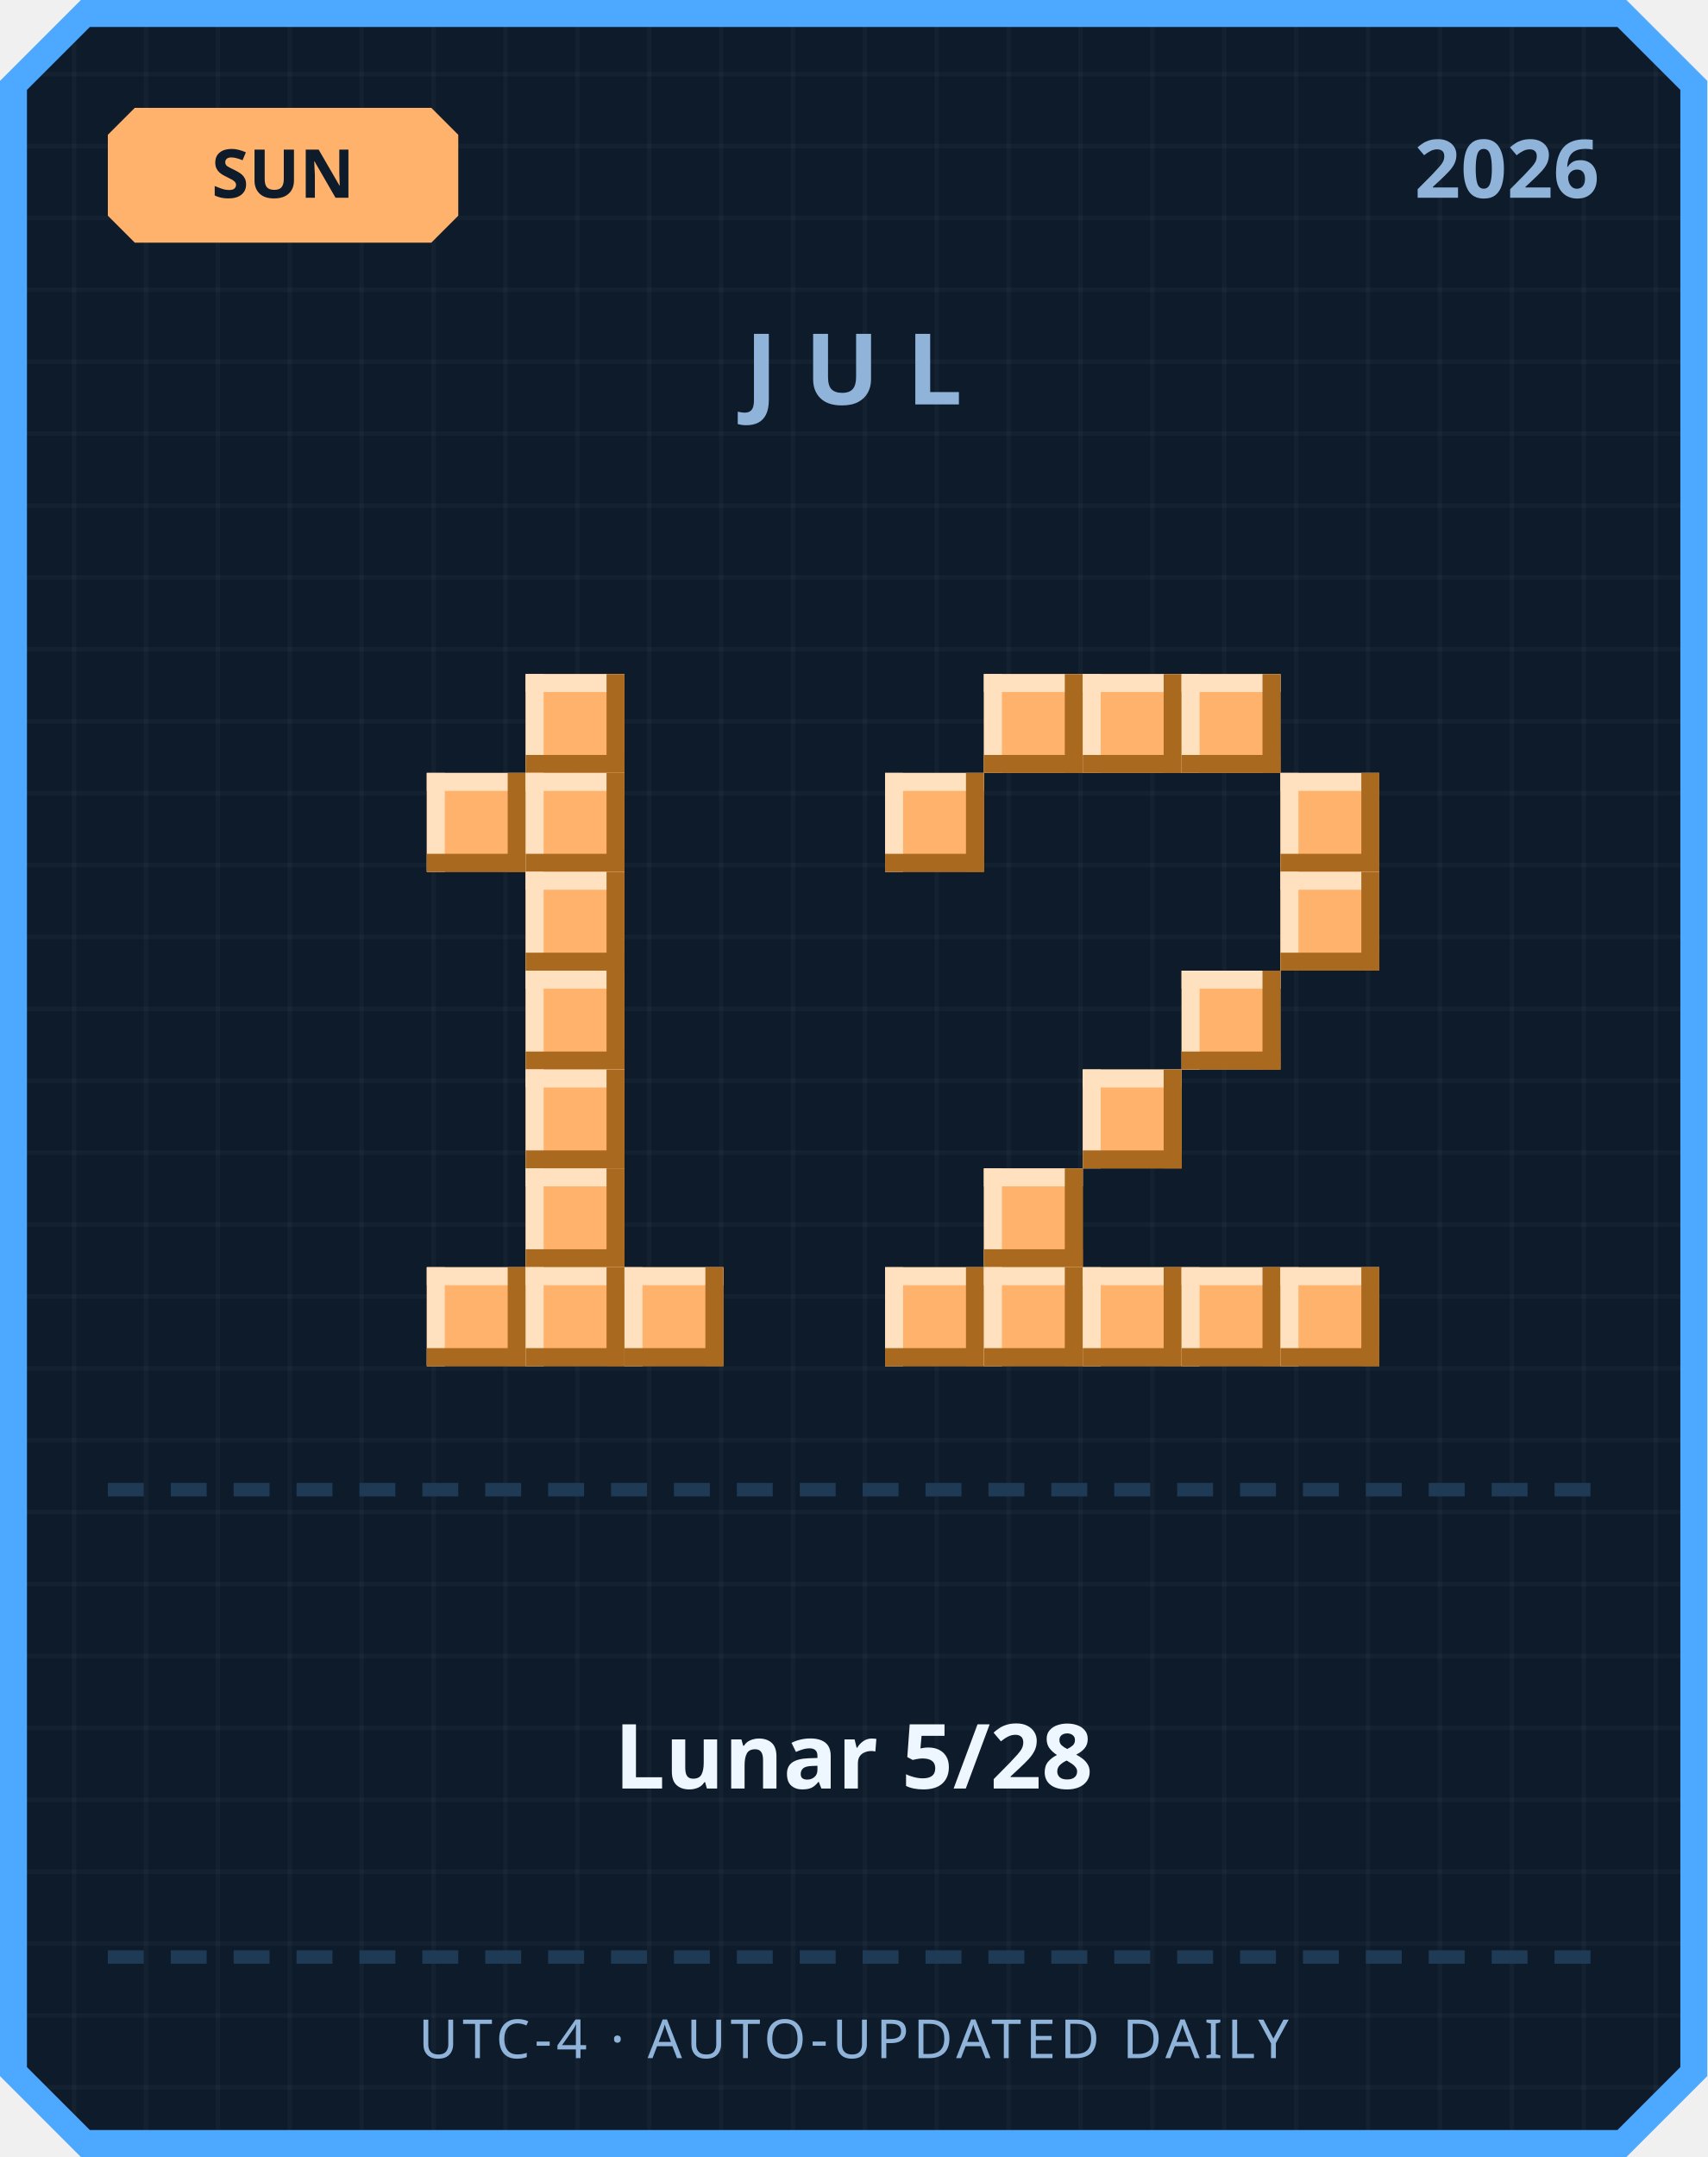
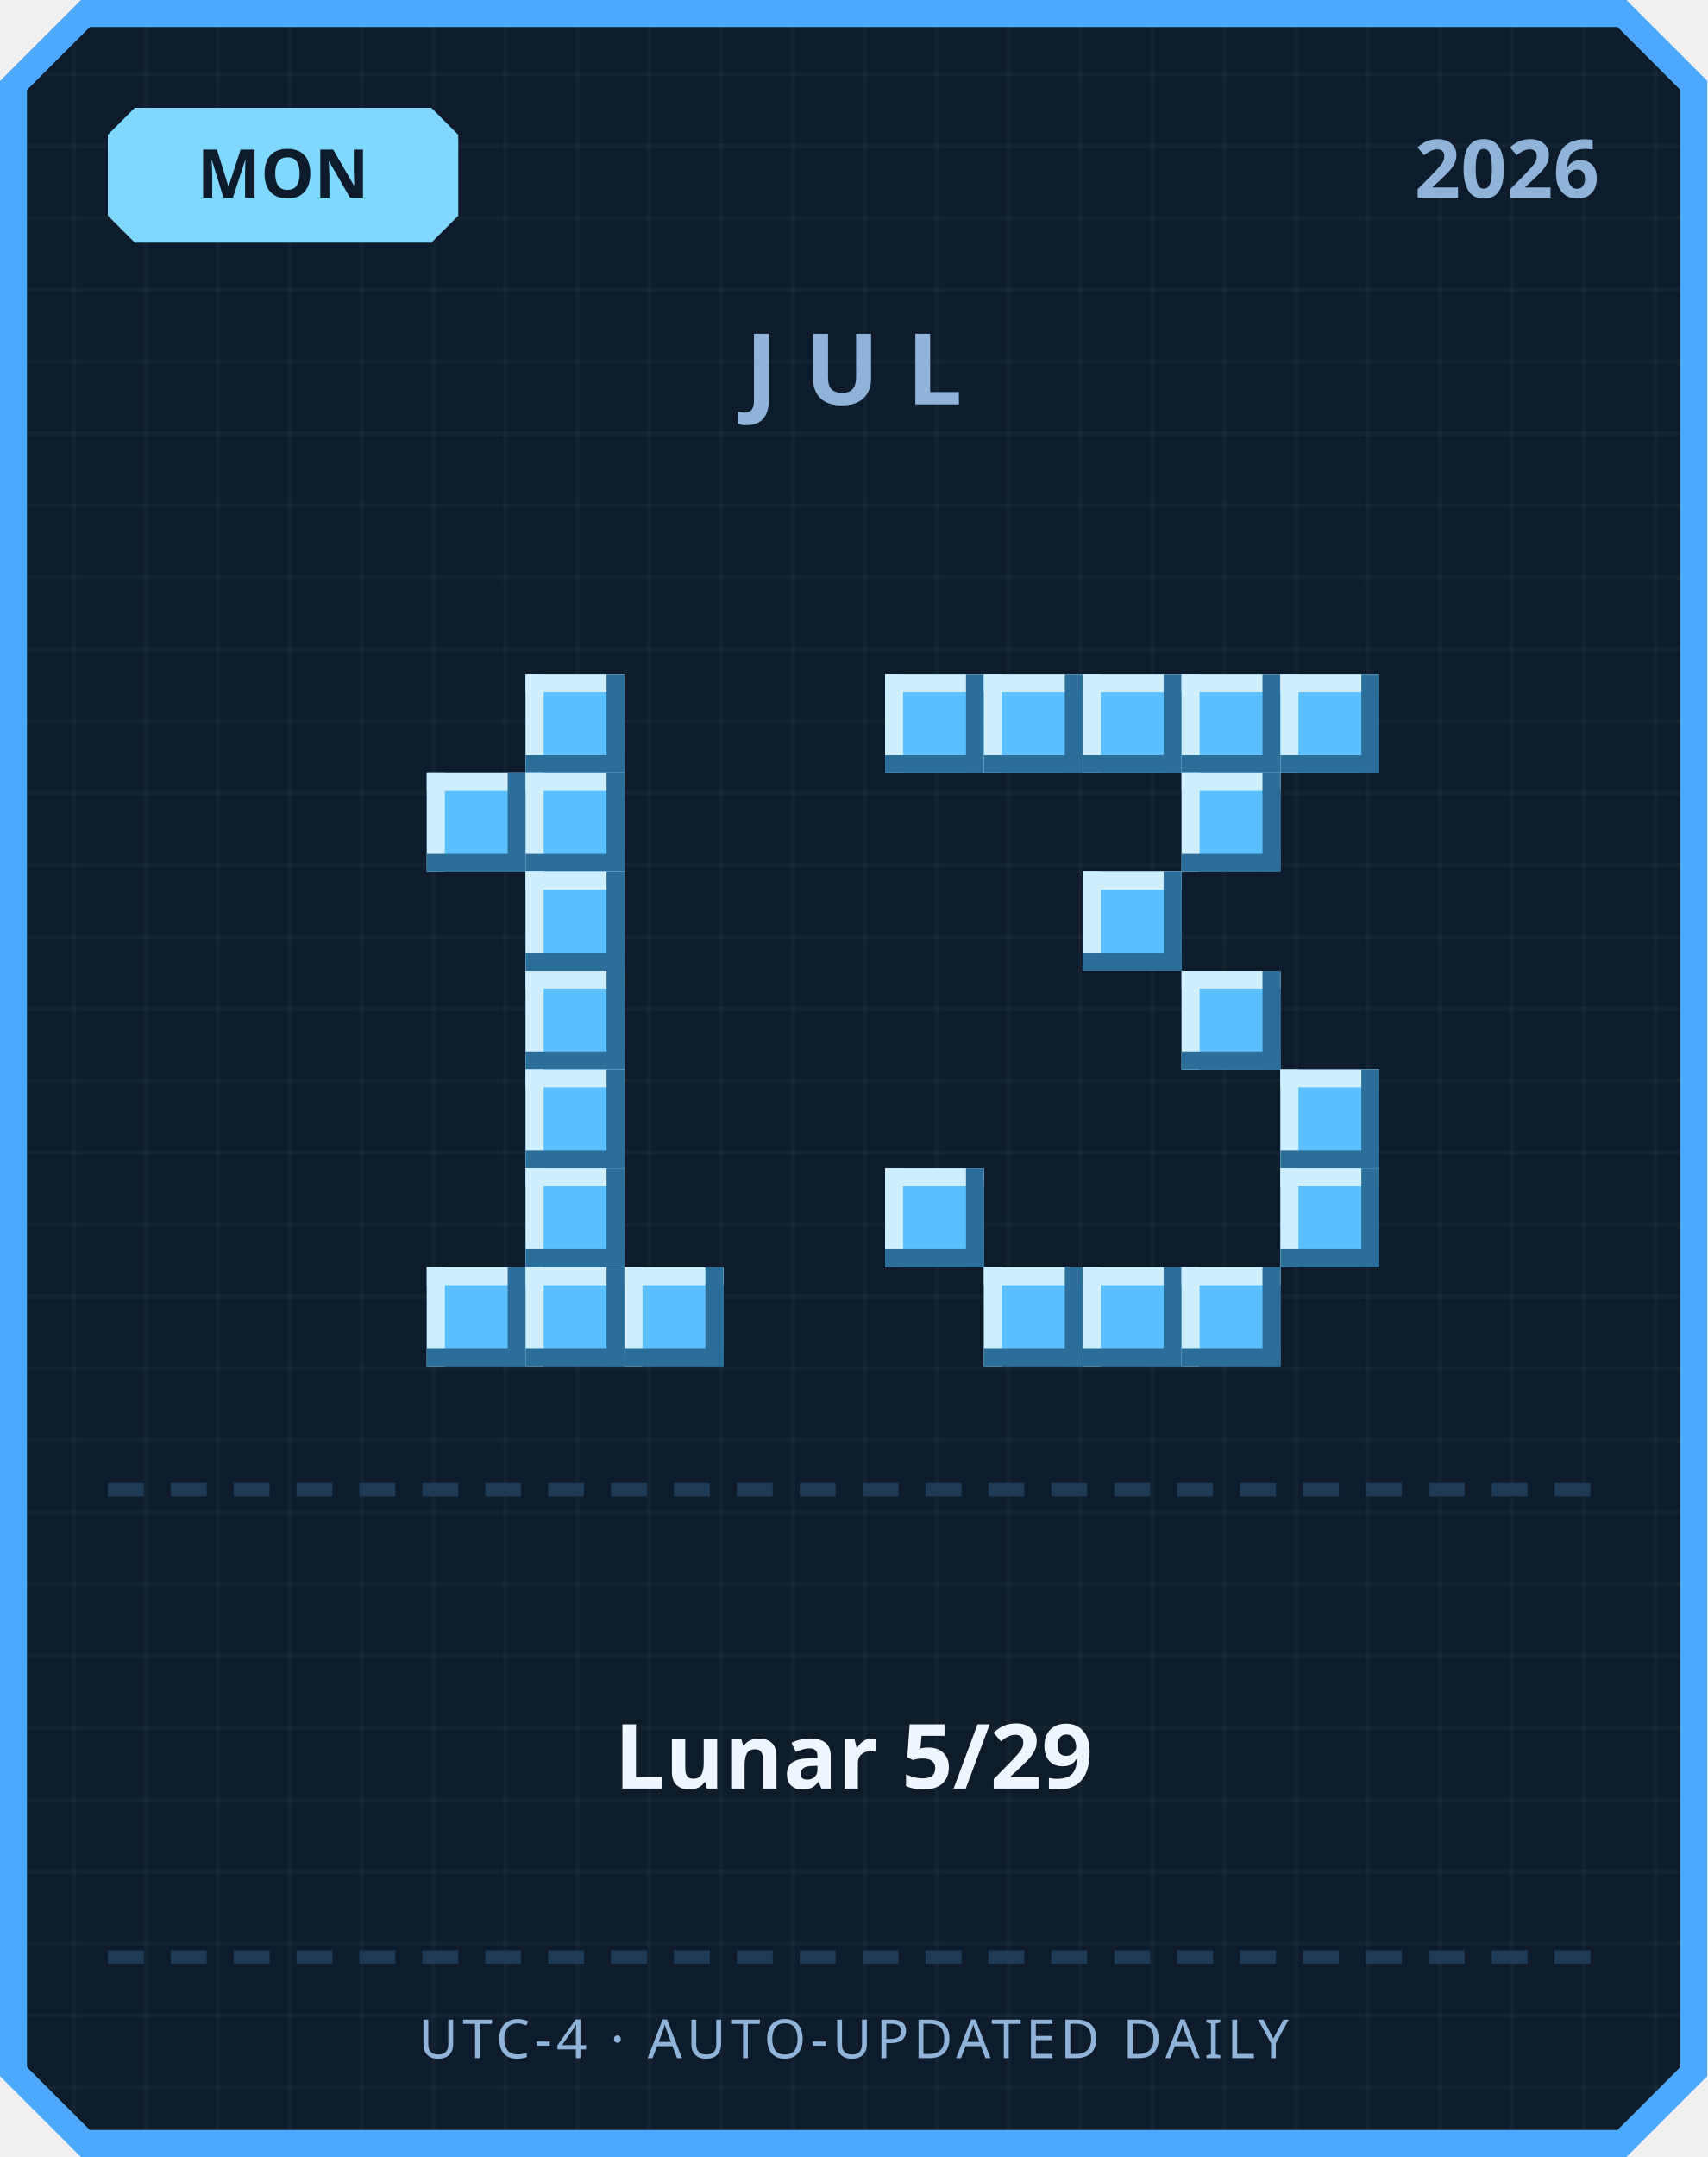
<svg xmlns="http://www.w3.org/2000/svg" width="380" height="480" viewBox="0 0 380 480">
  <defs>
    <pattern id="grid" width="16" height="16" patternUnits="userSpaceOnUse">
      <rect width="16" height="16" fill="#0d1b2a" />
      <rect width="1" height="16" fill="#ffffff" opacity="0.03" />
      <rect width="16" height="1" fill="#ffffff" opacity="0.03" />
    </pattern>
  </defs>
  <path d="M 18,0 L 362,0 L 380,18 L 380,462 L 362,480 L 18,480 L 0,462 L 0,18 Z" fill="#4da8ff" />
  <path d="M 20,6 L 360,6 L 374,20 L 374,460 L 360,474 L 20,474 L 6,460 L 6,20 Z" fill="url(#grid)" />
-   <path d="M 30,24 L 96,24 L 102,30 L 102,48 L 96,54 L 30,54 L 24,48 L 24,30 Z" fill="#ffb26b" />
-   <text x="63" y="44" text-anchor="middle" font-family="'Segoe UI', sans-serif" font-size="15" font-weight="700" fill="#0d1b2a">SUN</text>
+   <path d="M 30,24 L 96,24 L 102,30 L 102,48 L 96,54 L 30,54 L 24,48 L 24,30 Z" fill="#7fd8ff" />
+   <text x="63" y="44" text-anchor="middle" font-family="'Segoe UI', sans-serif" font-size="15" font-weight="700" fill="#0d1b2a">MON</text>
  <text x="356" y="44" text-anchor="end" font-family="'Segoe UI', sans-serif" font-size="18" font-weight="700" fill="#8fb3d9">2026</text>
  <text x="190" y="90" text-anchor="middle" font-family="'Segoe UI', sans-serif" font-size="22" font-weight="700" letter-spacing="6" fill="#8fb3d9">JUL</text>
-   <rect x="117" y="150" width="22" height="22" fill="#ffb26b" />
-   <rect x="117" y="150" width="22" height="4" fill="#ffe1bf" />
-   <rect x="117" y="150" width="4" height="22" fill="#ffe1bf" />
-   <rect x="117" y="168" width="22" height="4" fill="#a9691f" />
-   <rect x="135" y="150" width="4" height="22" fill="#a9691f" />
-   <rect x="95" y="172" width="22" height="22" fill="#ffb26b" />
-   <rect x="95" y="172" width="22" height="4" fill="#ffe1bf" />
-   <rect x="95" y="172" width="4" height="22" fill="#ffe1bf" />
-   <rect x="95" y="190" width="22" height="4" fill="#a9691f" />
-   <rect x="113" y="172" width="4" height="22" fill="#a9691f" />
-   <rect x="117" y="172" width="22" height="22" fill="#ffb26b" />
-   <rect x="117" y="172" width="22" height="4" fill="#ffe1bf" />
-   <rect x="117" y="172" width="4" height="22" fill="#ffe1bf" />
-   <rect x="117" y="190" width="22" height="4" fill="#a9691f" />
-   <rect x="135" y="172" width="4" height="22" fill="#a9691f" />
-   <rect x="117" y="194" width="22" height="22" fill="#ffb26b" />
-   <rect x="117" y="194" width="22" height="4" fill="#ffe1bf" />
-   <rect x="117" y="194" width="4" height="22" fill="#ffe1bf" />
-   <rect x="117" y="212" width="22" height="4" fill="#a9691f" />
-   <rect x="135" y="194" width="4" height="22" fill="#a9691f" />
-   <rect x="117" y="216" width="22" height="22" fill="#ffb26b" />
-   <rect x="117" y="216" width="22" height="4" fill="#ffe1bf" />
-   <rect x="117" y="216" width="4" height="22" fill="#ffe1bf" />
-   <rect x="117" y="234" width="22" height="4" fill="#a9691f" />
-   <rect x="135" y="216" width="4" height="22" fill="#a9691f" />
-   <rect x="117" y="238" width="22" height="22" fill="#ffb26b" />
-   <rect x="117" y="238" width="22" height="4" fill="#ffe1bf" />
-   <rect x="117" y="238" width="4" height="22" fill="#ffe1bf" />
-   <rect x="117" y="256" width="22" height="4" fill="#a9691f" />
-   <rect x="135" y="238" width="4" height="22" fill="#a9691f" />
-   <rect x="117" y="260" width="22" height="22" fill="#ffb26b" />
-   <rect x="117" y="260" width="22" height="4" fill="#ffe1bf" />
-   <rect x="117" y="260" width="4" height="22" fill="#ffe1bf" />
-   <rect x="117" y="278" width="22" height="4" fill="#a9691f" />
-   <rect x="135" y="260" width="4" height="22" fill="#a9691f" />
-   <rect x="95" y="282" width="22" height="22" fill="#ffb26b" />
-   <rect x="95" y="282" width="22" height="4" fill="#ffe1bf" />
-   <rect x="95" y="282" width="4" height="22" fill="#ffe1bf" />
-   <rect x="95" y="300" width="22" height="4" fill="#a9691f" />
-   <rect x="113" y="282" width="4" height="22" fill="#a9691f" />
-   <rect x="117" y="282" width="22" height="22" fill="#ffb26b" />
-   <rect x="117" y="282" width="22" height="4" fill="#ffe1bf" />
-   <rect x="117" y="282" width="4" height="22" fill="#ffe1bf" />
-   <rect x="117" y="300" width="22" height="4" fill="#a9691f" />
-   <rect x="135" y="282" width="4" height="22" fill="#a9691f" />
-   <rect x="139" y="282" width="22" height="22" fill="#ffb26b" />
-   <rect x="139" y="282" width="22" height="4" fill="#ffe1bf" />
-   <rect x="139" y="282" width="4" height="22" fill="#ffe1bf" />
-   <rect x="139" y="300" width="22" height="4" fill="#a9691f" />
-   <rect x="157" y="282" width="4" height="22" fill="#a9691f" />
-   <rect x="219" y="150" width="22" height="22" fill="#ffb26b" />
-   <rect x="219" y="150" width="22" height="4" fill="#ffe1bf" />
-   <rect x="219" y="150" width="4" height="22" fill="#ffe1bf" />
-   <rect x="219" y="168" width="22" height="4" fill="#a9691f" />
-   <rect x="237" y="150" width="4" height="22" fill="#a9691f" />
-   <rect x="241" y="150" width="22" height="22" fill="#ffb26b" />
-   <rect x="241" y="150" width="22" height="4" fill="#ffe1bf" />
-   <rect x="241" y="150" width="4" height="22" fill="#ffe1bf" />
-   <rect x="241" y="168" width="22" height="4" fill="#a9691f" />
-   <rect x="259" y="150" width="4" height="22" fill="#a9691f" />
-   <rect x="263" y="150" width="22" height="22" fill="#ffb26b" />
-   <rect x="263" y="150" width="22" height="4" fill="#ffe1bf" />
-   <rect x="263" y="150" width="4" height="22" fill="#ffe1bf" />
-   <rect x="263" y="168" width="22" height="4" fill="#a9691f" />
-   <rect x="281" y="150" width="4" height="22" fill="#a9691f" />
-   <rect x="197" y="172" width="22" height="22" fill="#ffb26b" />
-   <rect x="197" y="172" width="22" height="4" fill="#ffe1bf" />
-   <rect x="197" y="172" width="4" height="22" fill="#ffe1bf" />
-   <rect x="197" y="190" width="22" height="4" fill="#a9691f" />
-   <rect x="215" y="172" width="4" height="22" fill="#a9691f" />
-   <rect x="285" y="172" width="22" height="22" fill="#ffb26b" />
-   <rect x="285" y="172" width="22" height="4" fill="#ffe1bf" />
-   <rect x="285" y="172" width="4" height="22" fill="#ffe1bf" />
-   <rect x="285" y="190" width="22" height="4" fill="#a9691f" />
-   <rect x="303" y="172" width="4" height="22" fill="#a9691f" />
-   <rect x="285" y="194" width="22" height="22" fill="#ffb26b" />
-   <rect x="285" y="194" width="22" height="4" fill="#ffe1bf" />
-   <rect x="285" y="194" width="4" height="22" fill="#ffe1bf" />
-   <rect x="285" y="212" width="22" height="4" fill="#a9691f" />
-   <rect x="303" y="194" width="4" height="22" fill="#a9691f" />
-   <rect x="263" y="216" width="22" height="22" fill="#ffb26b" />
-   <rect x="263" y="216" width="22" height="4" fill="#ffe1bf" />
-   <rect x="263" y="216" width="4" height="22" fill="#ffe1bf" />
-   <rect x="263" y="234" width="22" height="4" fill="#a9691f" />
-   <rect x="281" y="216" width="4" height="22" fill="#a9691f" />
-   <rect x="241" y="238" width="22" height="22" fill="#ffb26b" />
-   <rect x="241" y="238" width="22" height="4" fill="#ffe1bf" />
-   <rect x="241" y="238" width="4" height="22" fill="#ffe1bf" />
-   <rect x="241" y="256" width="22" height="4" fill="#a9691f" />
-   <rect x="259" y="238" width="4" height="22" fill="#a9691f" />
-   <rect x="219" y="260" width="22" height="22" fill="#ffb26b" />
-   <rect x="219" y="260" width="22" height="4" fill="#ffe1bf" />
-   <rect x="219" y="260" width="4" height="22" fill="#ffe1bf" />
-   <rect x="219" y="278" width="22" height="4" fill="#a9691f" />
-   <rect x="237" y="260" width="4" height="22" fill="#a9691f" />
-   <rect x="197" y="282" width="22" height="22" fill="#ffb26b" />
-   <rect x="197" y="282" width="22" height="4" fill="#ffe1bf" />
-   <rect x="197" y="282" width="4" height="22" fill="#ffe1bf" />
-   <rect x="197" y="300" width="22" height="4" fill="#a9691f" />
-   <rect x="215" y="282" width="4" height="22" fill="#a9691f" />
-   <rect x="219" y="282" width="22" height="22" fill="#ffb26b" />
-   <rect x="219" y="282" width="22" height="4" fill="#ffe1bf" />
-   <rect x="219" y="282" width="4" height="22" fill="#ffe1bf" />
-   <rect x="219" y="300" width="22" height="4" fill="#a9691f" />
-   <rect x="237" y="282" width="4" height="22" fill="#a9691f" />
-   <rect x="241" y="282" width="22" height="22" fill="#ffb26b" />
-   <rect x="241" y="282" width="22" height="4" fill="#ffe1bf" />
-   <rect x="241" y="282" width="4" height="22" fill="#ffe1bf" />
-   <rect x="241" y="300" width="22" height="4" fill="#a9691f" />
-   <rect x="259" y="282" width="4" height="22" fill="#a9691f" />
-   <rect x="263" y="282" width="22" height="22" fill="#ffb26b" />
-   <rect x="263" y="282" width="22" height="4" fill="#ffe1bf" />
-   <rect x="263" y="282" width="4" height="22" fill="#ffe1bf" />
-   <rect x="263" y="300" width="22" height="4" fill="#a9691f" />
-   <rect x="281" y="282" width="4" height="22" fill="#a9691f" />
-   <rect x="285" y="282" width="22" height="22" fill="#ffb26b" />
-   <rect x="285" y="282" width="22" height="4" fill="#ffe1bf" />
-   <rect x="285" y="282" width="4" height="22" fill="#ffe1bf" />
-   <rect x="285" y="300" width="22" height="4" fill="#a9691f" />
-   <rect x="303" y="282" width="4" height="22" fill="#a9691f" />
+   <rect x="117" y="150" width="22" height="22" fill="#5bc0ff" />
+   <rect x="117" y="150" width="22" height="4" fill="#cfefff" />
+   <rect x="117" y="150" width="4" height="22" fill="#cfefff" />
+   <rect x="117" y="168" width="22" height="4" fill="#2b6e99" />
+   <rect x="135" y="150" width="4" height="22" fill="#2b6e99" />
+   <rect x="95" y="172" width="22" height="22" fill="#5bc0ff" />
+   <rect x="95" y="172" width="22" height="4" fill="#cfefff" />
+   <rect x="95" y="172" width="4" height="22" fill="#cfefff" />
+   <rect x="95" y="190" width="22" height="4" fill="#2b6e99" />
+   <rect x="113" y="172" width="4" height="22" fill="#2b6e99" />
+   <rect x="117" y="172" width="22" height="22" fill="#5bc0ff" />
+   <rect x="117" y="172" width="22" height="4" fill="#cfefff" />
+   <rect x="117" y="172" width="4" height="22" fill="#cfefff" />
+   <rect x="117" y="190" width="22" height="4" fill="#2b6e99" />
+   <rect x="135" y="172" width="4" height="22" fill="#2b6e99" />
+   <rect x="117" y="194" width="22" height="22" fill="#5bc0ff" />
+   <rect x="117" y="194" width="22" height="4" fill="#cfefff" />
+   <rect x="117" y="194" width="4" height="22" fill="#cfefff" />
+   <rect x="117" y="212" width="22" height="4" fill="#2b6e99" />
+   <rect x="135" y="194" width="4" height="22" fill="#2b6e99" />
+   <rect x="117" y="216" width="22" height="22" fill="#5bc0ff" />
+   <rect x="117" y="216" width="22" height="4" fill="#cfefff" />
+   <rect x="117" y="216" width="4" height="22" fill="#cfefff" />
+   <rect x="117" y="234" width="22" height="4" fill="#2b6e99" />
+   <rect x="135" y="216" width="4" height="22" fill="#2b6e99" />
+   <rect x="117" y="238" width="22" height="22" fill="#5bc0ff" />
+   <rect x="117" y="238" width="22" height="4" fill="#cfefff" />
+   <rect x="117" y="238" width="4" height="22" fill="#cfefff" />
+   <rect x="117" y="256" width="22" height="4" fill="#2b6e99" />
+   <rect x="135" y="238" width="4" height="22" fill="#2b6e99" />
+   <rect x="117" y="260" width="22" height="22" fill="#5bc0ff" />
+   <rect x="117" y="260" width="22" height="4" fill="#cfefff" />
+   <rect x="117" y="260" width="4" height="22" fill="#cfefff" />
+   <rect x="117" y="278" width="22" height="4" fill="#2b6e99" />
+   <rect x="135" y="260" width="4" height="22" fill="#2b6e99" />
+   <rect x="95" y="282" width="22" height="22" fill="#5bc0ff" />
+   <rect x="95" y="282" width="22" height="4" fill="#cfefff" />
+   <rect x="95" y="282" width="4" height="22" fill="#cfefff" />
+   <rect x="95" y="300" width="22" height="4" fill="#2b6e99" />
+   <rect x="113" y="282" width="4" height="22" fill="#2b6e99" />
+   <rect x="117" y="282" width="22" height="22" fill="#5bc0ff" />
+   <rect x="117" y="282" width="22" height="4" fill="#cfefff" />
+   <rect x="117" y="282" width="4" height="22" fill="#cfefff" />
+   <rect x="117" y="300" width="22" height="4" fill="#2b6e99" />
+   <rect x="135" y="282" width="4" height="22" fill="#2b6e99" />
+   <rect x="139" y="282" width="22" height="22" fill="#5bc0ff" />
+   <rect x="139" y="282" width="22" height="4" fill="#cfefff" />
+   <rect x="139" y="282" width="4" height="22" fill="#cfefff" />
+   <rect x="139" y="300" width="22" height="4" fill="#2b6e99" />
+   <rect x="157" y="282" width="4" height="22" fill="#2b6e99" />
+   <rect x="197" y="150" width="22" height="22" fill="#5bc0ff" />
+   <rect x="197" y="150" width="22" height="4" fill="#cfefff" />
+   <rect x="197" y="150" width="4" height="22" fill="#cfefff" />
+   <rect x="197" y="168" width="22" height="4" fill="#2b6e99" />
+   <rect x="215" y="150" width="4" height="22" fill="#2b6e99" />
+   <rect x="219" y="150" width="22" height="22" fill="#5bc0ff" />
+   <rect x="219" y="150" width="22" height="4" fill="#cfefff" />
+   <rect x="219" y="150" width="4" height="22" fill="#cfefff" />
+   <rect x="219" y="168" width="22" height="4" fill="#2b6e99" />
+   <rect x="237" y="150" width="4" height="22" fill="#2b6e99" />
+   <rect x="241" y="150" width="22" height="22" fill="#5bc0ff" />
+   <rect x="241" y="150" width="22" height="4" fill="#cfefff" />
+   <rect x="241" y="150" width="4" height="22" fill="#cfefff" />
+   <rect x="241" y="168" width="22" height="4" fill="#2b6e99" />
+   <rect x="259" y="150" width="4" height="22" fill="#2b6e99" />
+   <rect x="263" y="150" width="22" height="22" fill="#5bc0ff" />
+   <rect x="263" y="150" width="22" height="4" fill="#cfefff" />
+   <rect x="263" y="150" width="4" height="22" fill="#cfefff" />
+   <rect x="263" y="168" width="22" height="4" fill="#2b6e99" />
+   <rect x="281" y="150" width="4" height="22" fill="#2b6e99" />
+   <rect x="285" y="150" width="22" height="22" fill="#5bc0ff" />
+   <rect x="285" y="150" width="22" height="4" fill="#cfefff" />
+   <rect x="285" y="150" width="4" height="22" fill="#cfefff" />
+   <rect x="285" y="168" width="22" height="4" fill="#2b6e99" />
+   <rect x="303" y="150" width="4" height="22" fill="#2b6e99" />
+   <rect x="263" y="172" width="22" height="22" fill="#5bc0ff" />
+   <rect x="263" y="172" width="22" height="4" fill="#cfefff" />
+   <rect x="263" y="172" width="4" height="22" fill="#cfefff" />
+   <rect x="263" y="190" width="22" height="4" fill="#2b6e99" />
+   <rect x="281" y="172" width="4" height="22" fill="#2b6e99" />
+   <rect x="241" y="194" width="22" height="22" fill="#5bc0ff" />
+   <rect x="241" y="194" width="22" height="4" fill="#cfefff" />
+   <rect x="241" y="194" width="4" height="22" fill="#cfefff" />
+   <rect x="241" y="212" width="22" height="4" fill="#2b6e99" />
+   <rect x="259" y="194" width="4" height="22" fill="#2b6e99" />
+   <rect x="263" y="216" width="22" height="22" fill="#5bc0ff" />
+   <rect x="263" y="216" width="22" height="4" fill="#cfefff" />
+   <rect x="263" y="216" width="4" height="22" fill="#cfefff" />
+   <rect x="263" y="234" width="22" height="4" fill="#2b6e99" />
+   <rect x="281" y="216" width="4" height="22" fill="#2b6e99" />
+   <rect x="285" y="238" width="22" height="22" fill="#5bc0ff" />
+   <rect x="285" y="238" width="22" height="4" fill="#cfefff" />
+   <rect x="285" y="238" width="4" height="22" fill="#cfefff" />
+   <rect x="285" y="256" width="22" height="4" fill="#2b6e99" />
+   <rect x="303" y="238" width="4" height="22" fill="#2b6e99" />
+   <rect x="197" y="260" width="22" height="22" fill="#5bc0ff" />
+   <rect x="197" y="260" width="22" height="4" fill="#cfefff" />
+   <rect x="197" y="260" width="4" height="22" fill="#cfefff" />
+   <rect x="197" y="278" width="22" height="4" fill="#2b6e99" />
+   <rect x="215" y="260" width="4" height="22" fill="#2b6e99" />
+   <rect x="285" y="260" width="22" height="22" fill="#5bc0ff" />
+   <rect x="285" y="260" width="22" height="4" fill="#cfefff" />
+   <rect x="285" y="260" width="4" height="22" fill="#cfefff" />
+   <rect x="285" y="278" width="22" height="4" fill="#2b6e99" />
+   <rect x="303" y="260" width="4" height="22" fill="#2b6e99" />
+   <rect x="219" y="282" width="22" height="22" fill="#5bc0ff" />
+   <rect x="219" y="282" width="22" height="4" fill="#cfefff" />
+   <rect x="219" y="282" width="4" height="22" fill="#cfefff" />
+   <rect x="219" y="300" width="22" height="4" fill="#2b6e99" />
+   <rect x="237" y="282" width="4" height="22" fill="#2b6e99" />
+   <rect x="241" y="282" width="22" height="22" fill="#5bc0ff" />
+   <rect x="241" y="282" width="22" height="4" fill="#cfefff" />
+   <rect x="241" y="282" width="4" height="22" fill="#cfefff" />
+   <rect x="241" y="300" width="22" height="4" fill="#2b6e99" />
+   <rect x="259" y="282" width="4" height="22" fill="#2b6e99" />
+   <rect x="263" y="282" width="22" height="22" fill="#5bc0ff" />
+   <rect x="263" y="282" width="22" height="4" fill="#cfefff" />
+   <rect x="263" y="282" width="4" height="22" fill="#cfefff" />
+   <rect x="263" y="300" width="22" height="4" fill="#2b6e99" />
+   <rect x="281" y="282" width="4" height="22" fill="#2b6e99" />
  <rect x="24" y="330" width="8" height="3" fill="#1e3a54" />
  <rect x="38" y="330" width="8" height="3" fill="#1e3a54" />
  <rect x="52" y="330" width="8" height="3" fill="#1e3a54" />
  <rect x="66" y="330" width="8" height="3" fill="#1e3a54" />
  <rect x="80" y="330" width="8" height="3" fill="#1e3a54" />
  <rect x="94" y="330" width="8" height="3" fill="#1e3a54" />
  <rect x="108" y="330" width="8" height="3" fill="#1e3a54" />
  <rect x="122" y="330" width="8" height="3" fill="#1e3a54" />
  <rect x="136" y="330" width="8" height="3" fill="#1e3a54" />
  <rect x="150" y="330" width="8" height="3" fill="#1e3a54" />
  <rect x="164" y="330" width="8" height="3" fill="#1e3a54" />
  <rect x="178" y="330" width="8" height="3" fill="#1e3a54" />
  <rect x="192" y="330" width="8" height="3" fill="#1e3a54" />
  <rect x="206" y="330" width="8" height="3" fill="#1e3a54" />
  <rect x="220" y="330" width="8" height="3" fill="#1e3a54" />
  <rect x="234" y="330" width="8" height="3" fill="#1e3a54" />
  <rect x="248" y="330" width="8" height="3" fill="#1e3a54" />
  <rect x="262" y="330" width="8" height="3" fill="#1e3a54" />
  <rect x="276" y="330" width="8" height="3" fill="#1e3a54" />
  <rect x="290" y="330" width="8" height="3" fill="#1e3a54" />
  <rect x="304" y="330" width="8" height="3" fill="#1e3a54" />
  <rect x="318" y="330" width="8" height="3" fill="#1e3a54" />
  <rect x="332" y="330" width="8" height="3" fill="#1e3a54" />
  <rect x="346" y="330" width="8" height="3" fill="#1e3a54" />
-   <text x="190" y="398" text-anchor="middle" font-family="'Segoe UI', 'Microsoft JhengHei', sans-serif" font-size="20" font-weight="700" fill="#eef6ff">Lunar 5/28</text>
+   <text x="190" y="398" text-anchor="middle" font-family="'Segoe UI', 'Microsoft JhengHei', sans-serif" font-size="20" font-weight="700" fill="#eef6ff">Lunar 5/29</text>
  <rect x="24" y="434" width="8" height="3" fill="#1e3a54" />
  <rect x="38" y="434" width="8" height="3" fill="#1e3a54" />
  <rect x="52" y="434" width="8" height="3" fill="#1e3a54" />
  <rect x="66" y="434" width="8" height="3" fill="#1e3a54" />
  <rect x="80" y="434" width="8" height="3" fill="#1e3a54" />
  <rect x="94" y="434" width="8" height="3" fill="#1e3a54" />
  <rect x="108" y="434" width="8" height="3" fill="#1e3a54" />
  <rect x="122" y="434" width="8" height="3" fill="#1e3a54" />
  <rect x="136" y="434" width="8" height="3" fill="#1e3a54" />
  <rect x="150" y="434" width="8" height="3" fill="#1e3a54" />
  <rect x="164" y="434" width="8" height="3" fill="#1e3a54" />
  <rect x="178" y="434" width="8" height="3" fill="#1e3a54" />
  <rect x="192" y="434" width="8" height="3" fill="#1e3a54" />
  <rect x="206" y="434" width="8" height="3" fill="#1e3a54" />
  <rect x="220" y="434" width="8" height="3" fill="#1e3a54" />
  <rect x="234" y="434" width="8" height="3" fill="#1e3a54" />
  <rect x="248" y="434" width="8" height="3" fill="#1e3a54" />
  <rect x="262" y="434" width="8" height="3" fill="#1e3a54" />
  <rect x="276" y="434" width="8" height="3" fill="#1e3a54" />
  <rect x="290" y="434" width="8" height="3" fill="#1e3a54" />
  <rect x="304" y="434" width="8" height="3" fill="#1e3a54" />
  <rect x="318" y="434" width="8" height="3" fill="#1e3a54" />
  <rect x="332" y="434" width="8" height="3" fill="#1e3a54" />
  <rect x="346" y="434" width="8" height="3" fill="#1e3a54" />
  <text x="190" y="458" text-anchor="middle" font-family="'Segoe UI', sans-serif" font-size="12" letter-spacing="1" fill="#8fb3d9">UTC-4 · AUTO-UPDATED DAILY</text>
</svg>
